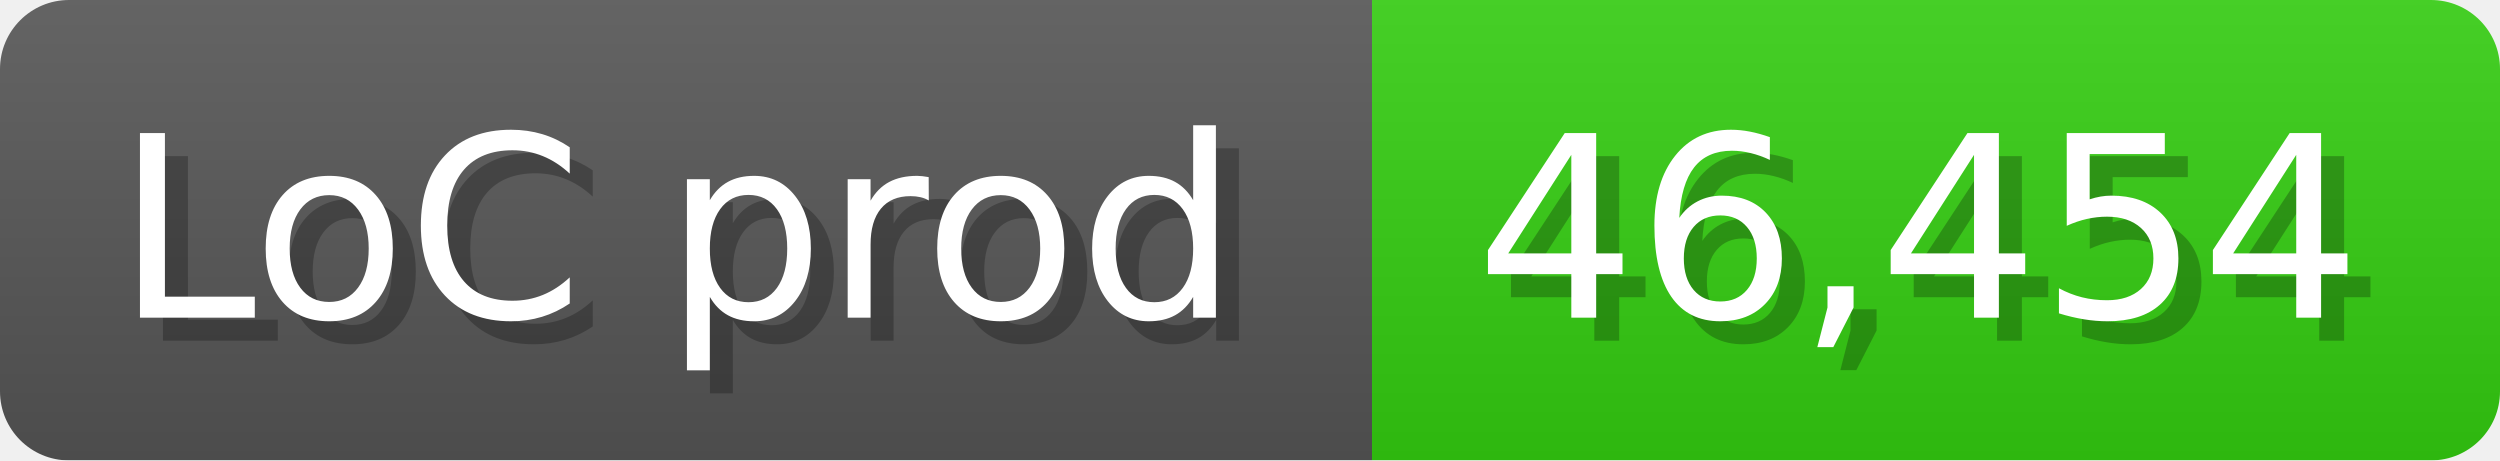
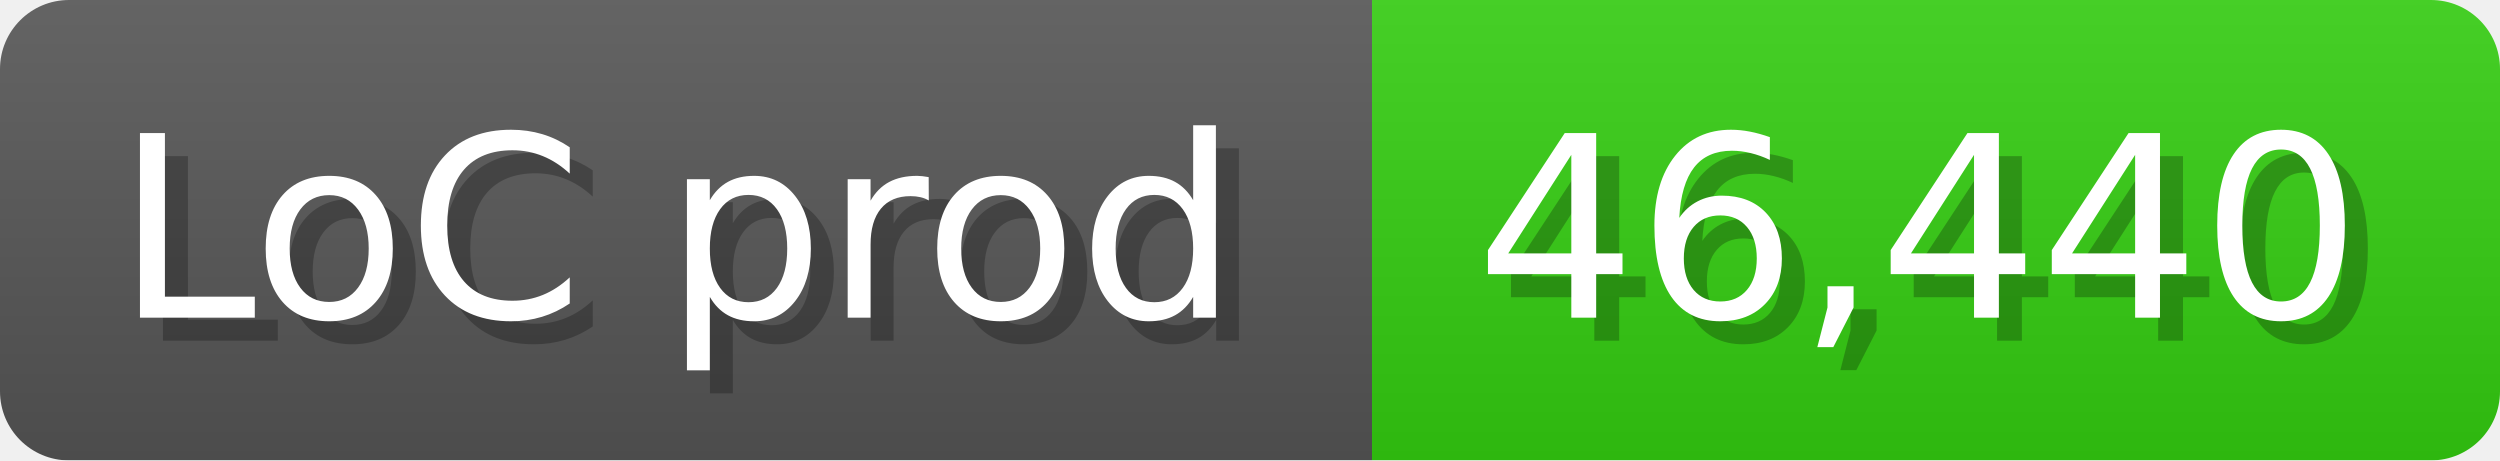
<svg xmlns="http://www.w3.org/2000/svg" width="108.6" height="20" viewBox="0 0 1086 200">
  <linearGradient id="a" x2="0" y2="100%">
    <stop offset="0" stop-opacity=".1" stop-color="#EEE" />
    <stop offset="1" stop-opacity=".1" />
  </linearGradient>
  <mask id="m">
    <rect width="1086" height="200" rx="30" fill="#FFF" />
  </mask>
  <g mask="url(#m)">
    <rect width="596" height="200" fill="#555" />
    <rect width="490" height="200" fill="#3C1" x="596" />
    <rect width="1086" height="200" fill="url(#a)" />
  </g>
  <g fill="#fff" text-anchor="start" font-family="Verdana,DejaVu Sans,sans-serif" font-size="110">
    <text x="60" y="148" textLength="496" fill="#000" opacity="0.25">LoC prod</text>
    <text x="50" y="138" textLength="496">LoC prod</text>
-     <text x="651" y="148" textLength="390" fill="#000" opacity="0.25">46,454</text>
-     <text x="641" y="138" textLength="390">46,454</text>
+     <text x="651" y="148" textLength="390" fill="#000" opacity="0.25">46,440</text>
+     <text x="641" y="138" textLength="390">46,440</text>
  </g>
</svg>
